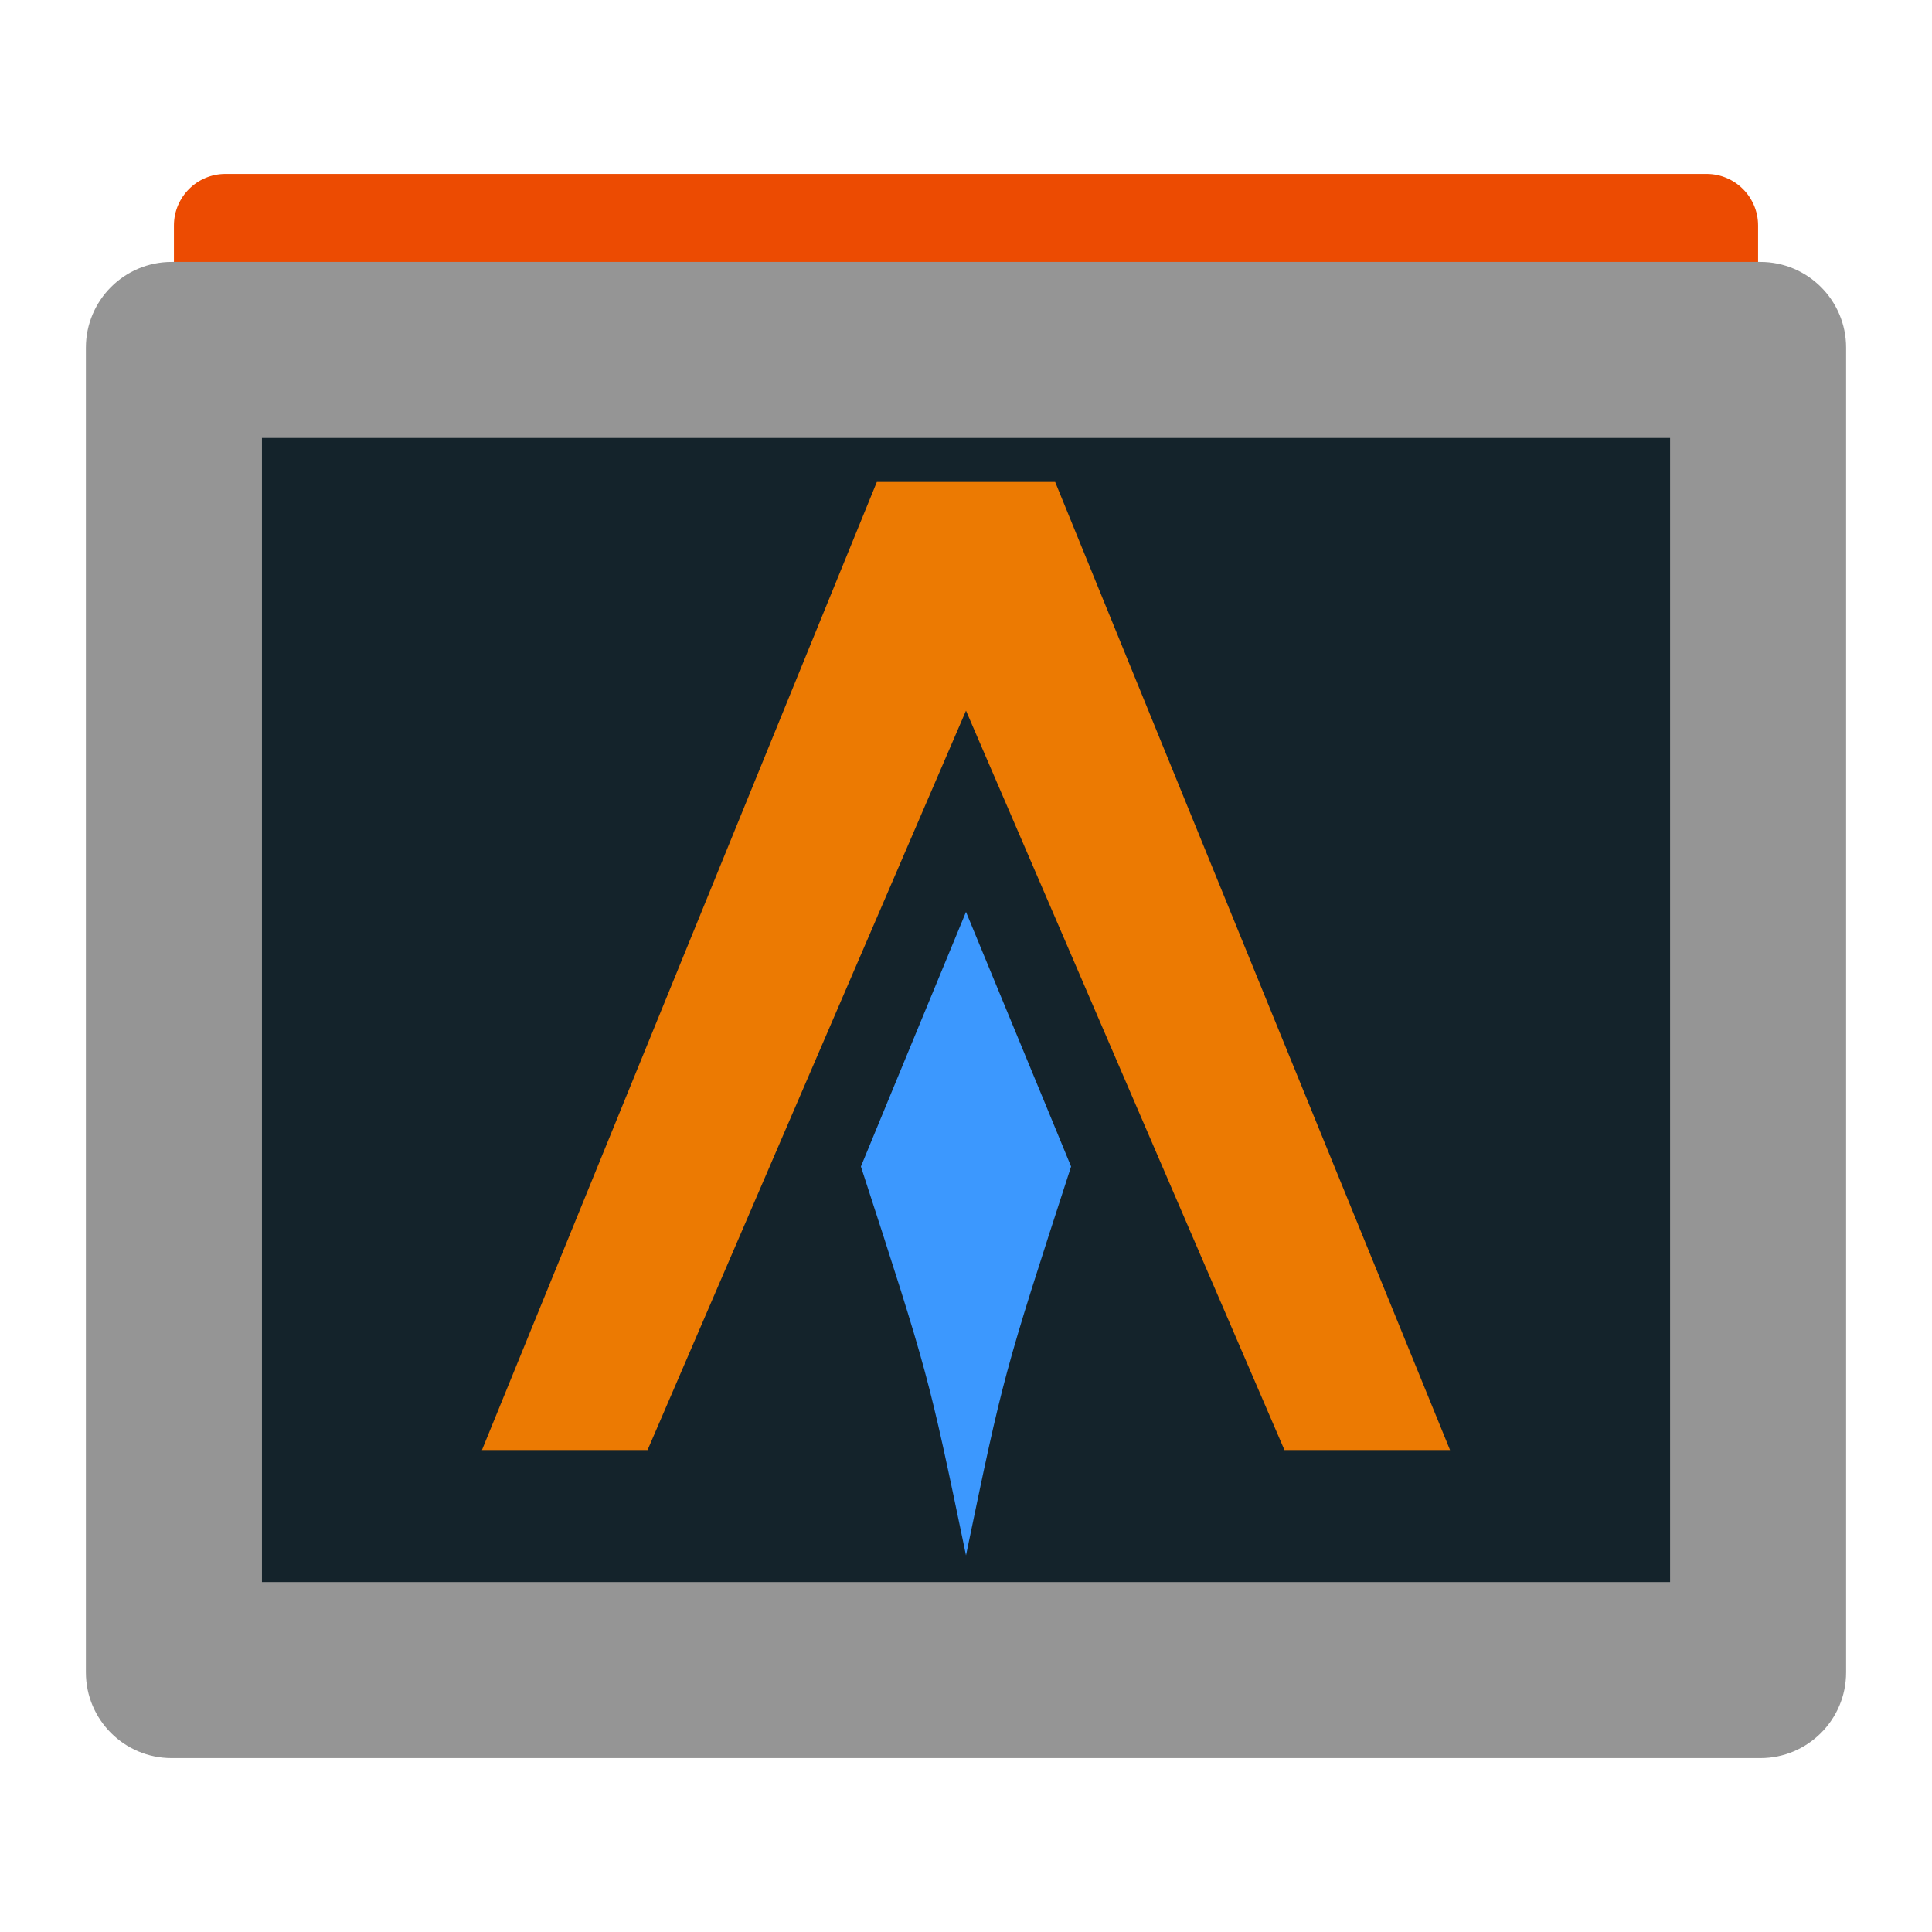
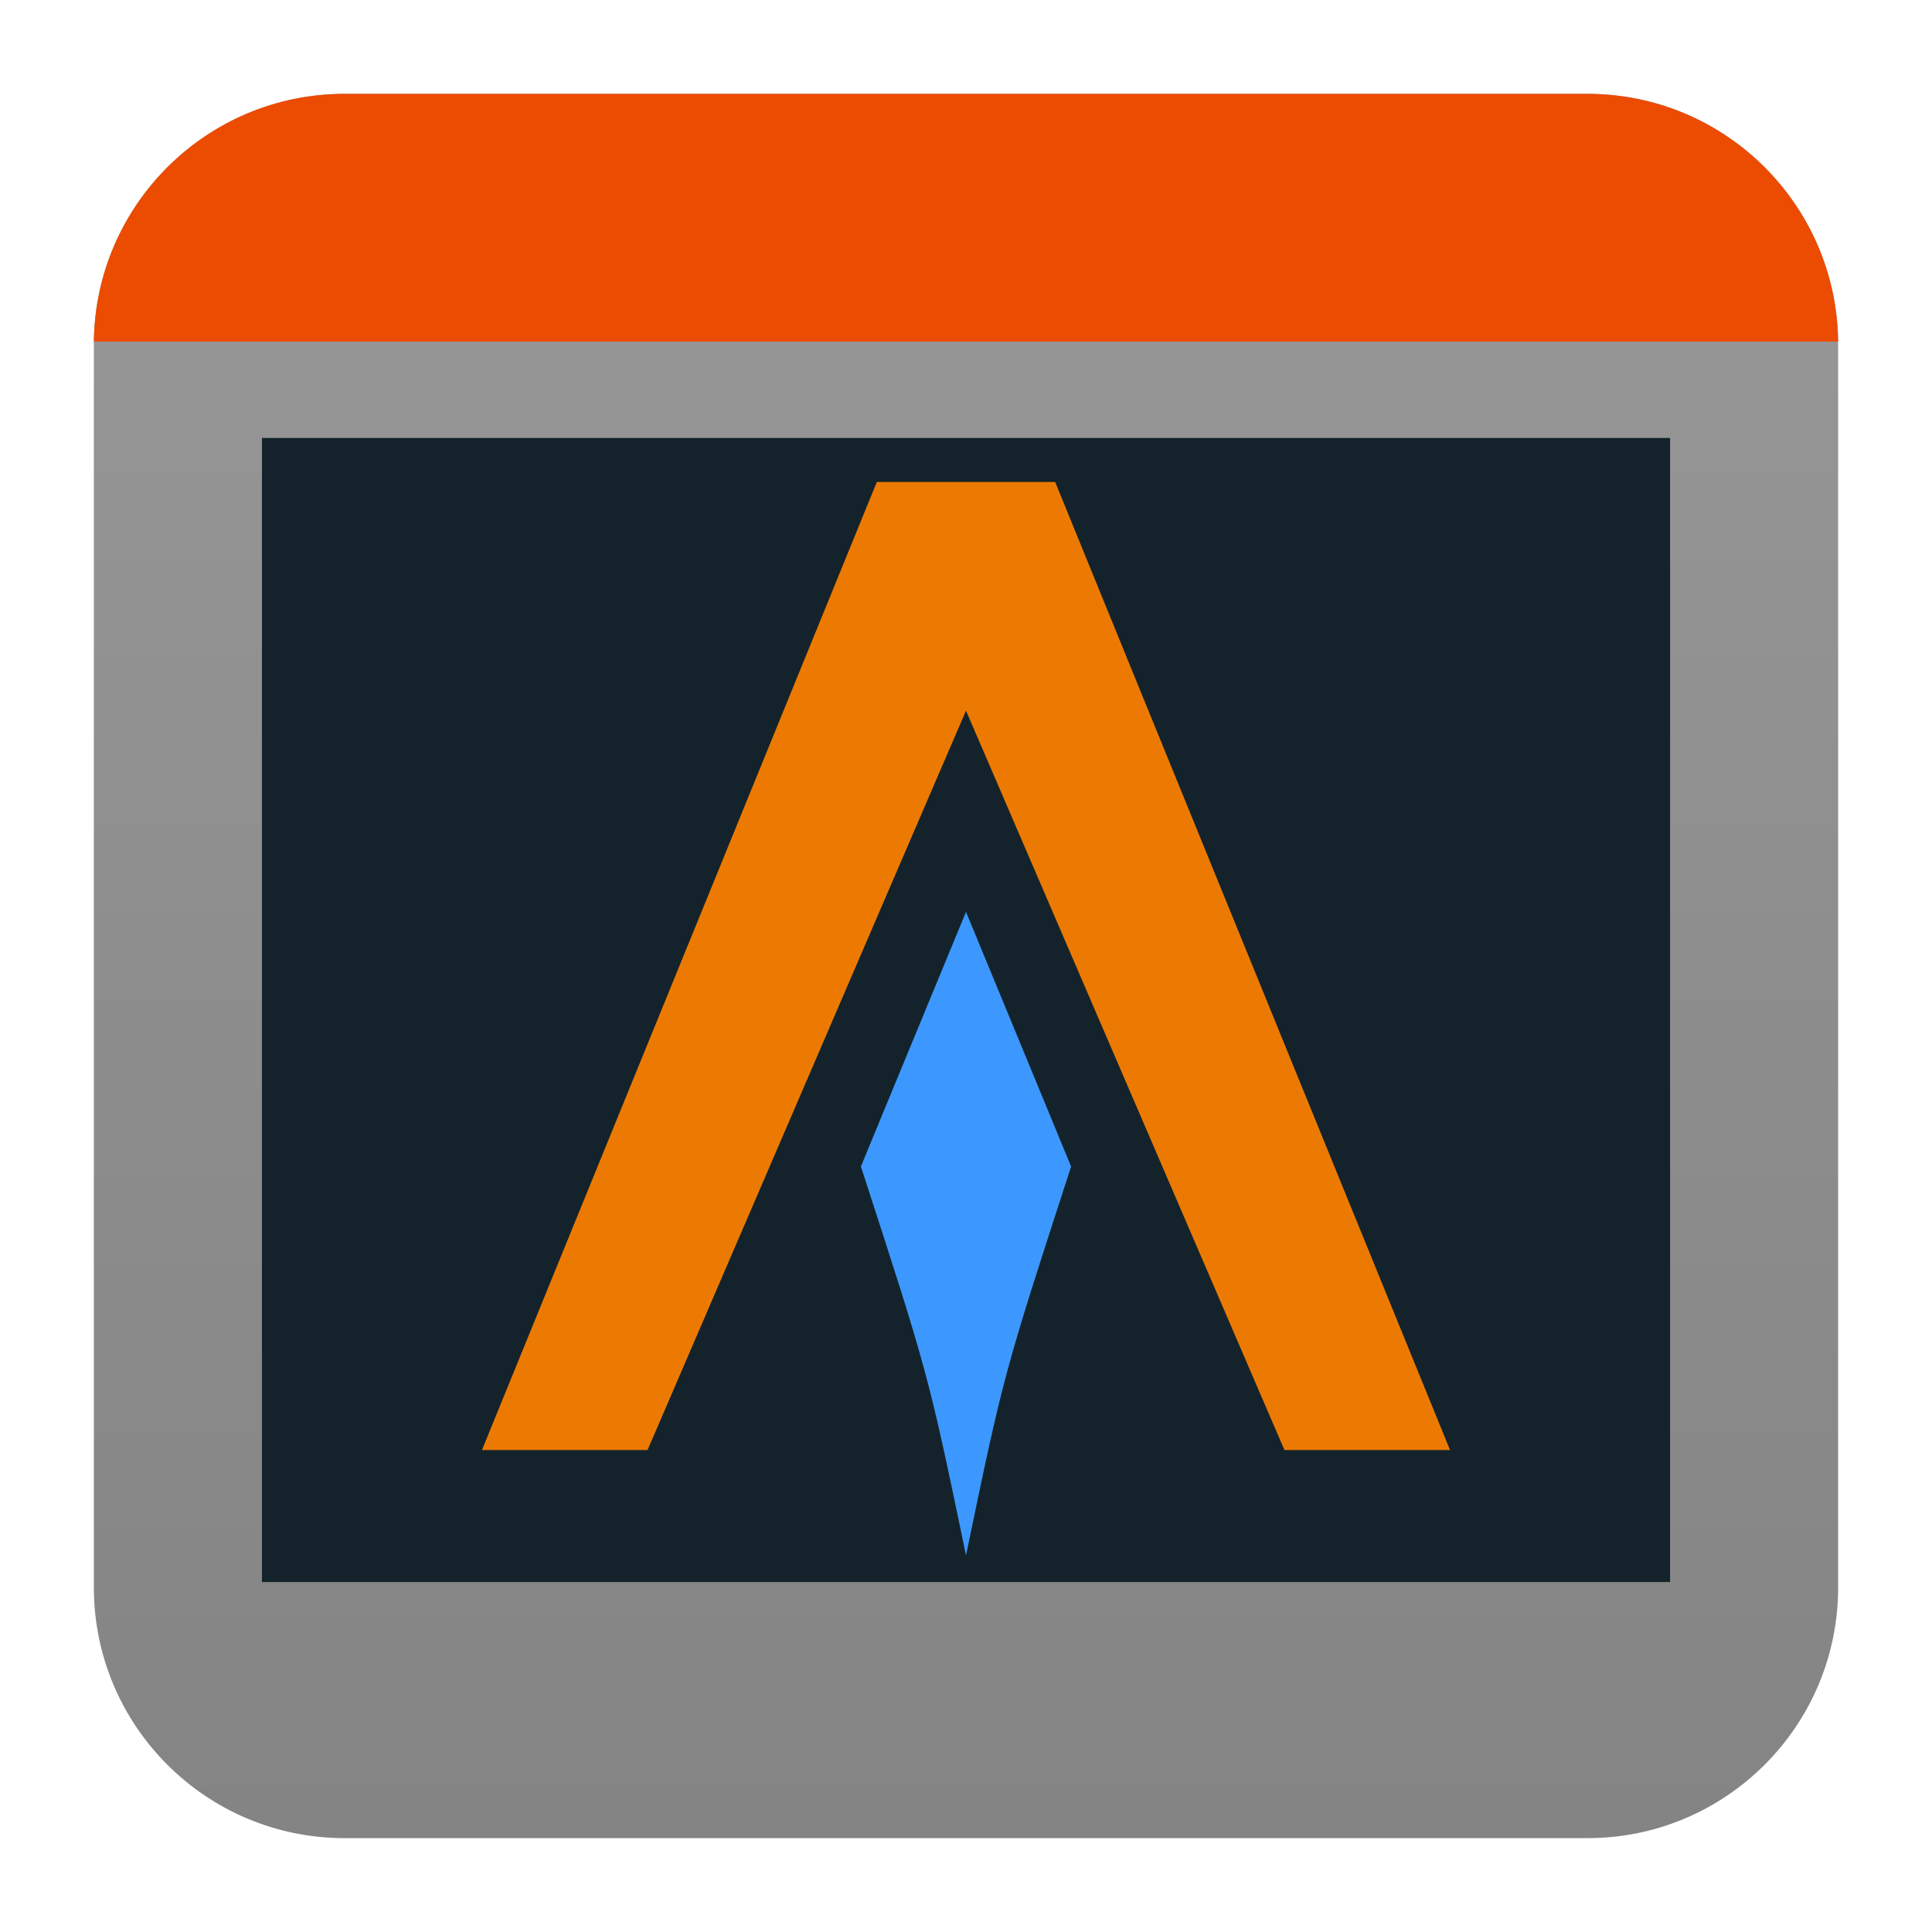
<svg xmlns="http://www.w3.org/2000/svg" style="clip-rule:evenodd;fill-rule:evenodd;stroke-linejoin:round;stroke-miterlimit:2" version="1.1" viewBox="0 0 48 48">
-   <path d="m43.679 5.602c0-0.707-0.574-1.281-1.281-1.281h-36.796c-0.707 0-1.281 0.574-1.281 1.281v1.811c0 0.707 0.574 1.281 1.281 1.281h36.796c0.707 0 1.281-0.574 1.281-1.281v-1.811z" style="fill:#ec4b02" />
-   <path d="m45.866 8.637c0-1.175-0.954-2.129-2.129-2.129h-39.474c-1.175 0-2.129 0.954-2.129 2.129v32.913c0 1.175 0.954 2.129 2.129 2.129h39.474c1.175 0 2.129-0.954 2.129-2.129v-32.913z" style="fill:#959595" />
+   <path d="m45.668 8.56c0-3.438-2.79-6.228-6.228-6.228h-30.88c-3.438 0-6.228 2.79-6.228 6.228v30.88c0 3.438 2.79 6.228 6.228 6.228h30.88c3.438 0 6.228-2.79 6.228-6.228v-30.88z" style="fill:url(#_Linear1)" />
+   <path d="m39.44 2.332c3.413 0 6.188 2.75 6.228 6.154h-43.336c0.04-3.404 2.815-6.154 6.228-6.154h30.88z" style="fill:#ec4b02" />
  <rect x="6.508" y="10.881" width="34.985" height="28.425" style="fill:#14232b" />
-   <path d="m22.012 27.471l-0.623 1.511c1.676 5.16 1.676 5.16 2.611 9.661 0.935-4.501 0.935-4.501 2.611-9.661l-0.623-1.511-1.988-4.815-1.988 4.815z" style="fill-rule:nonzero;fill:#3c98fe" />
+   <path d="m22.012 27.471-0.623 1.511c1.676 5.16 1.676 5.16 2.611 9.661 0.935-4.501 0.935-4.501 2.611-9.661l-0.623-1.511-1.988-4.815-1.988 4.815z" style="fill-rule:nonzero;fill:#3c98fe" />
  <path d="m21.785 11.974h4.43l9.811 24.052h-4.114l-7.912-18.37-7.912 18.37h-4.114l9.811-24.052z" style="fill-rule:nonzero;fill:#ec7a02" />
+   <defs>
+     <linearGradient id="_Linear1" x2="1" gradientTransform="matrix(.23263 -37.2208 37.2208 .23263 24.4601 45.6583)" gradientUnits="userSpaceOnUse">
+       <stop style="stop-color:#848484" offset="0" />
+       <stop style="stop-color:#959595" offset="1" />
+     </linearGradient>
+   </defs>
</svg>
